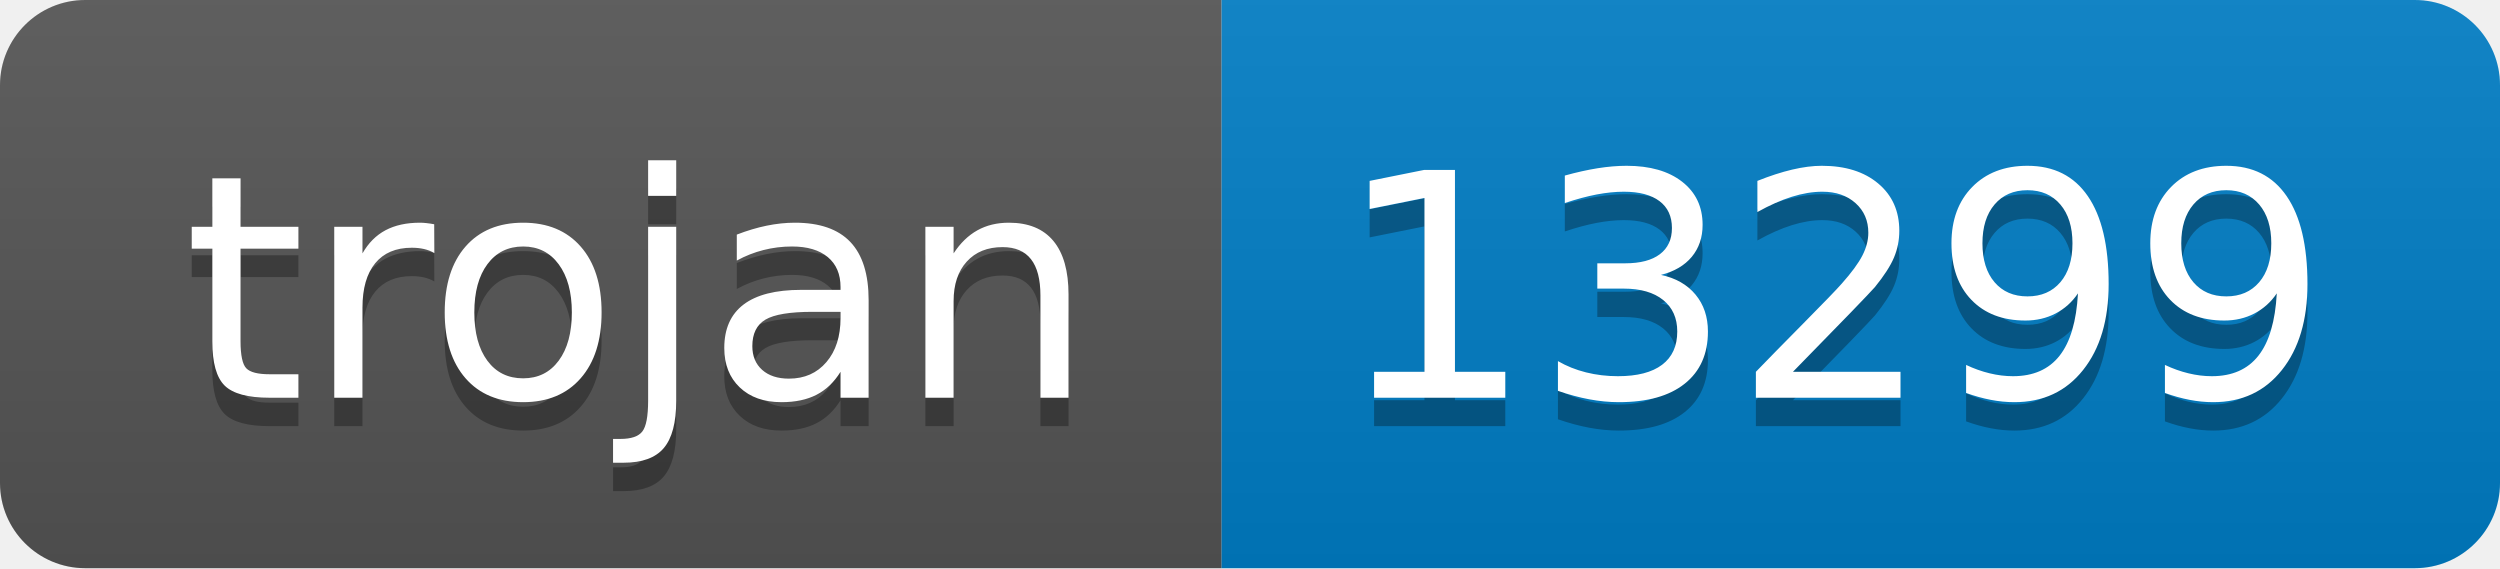
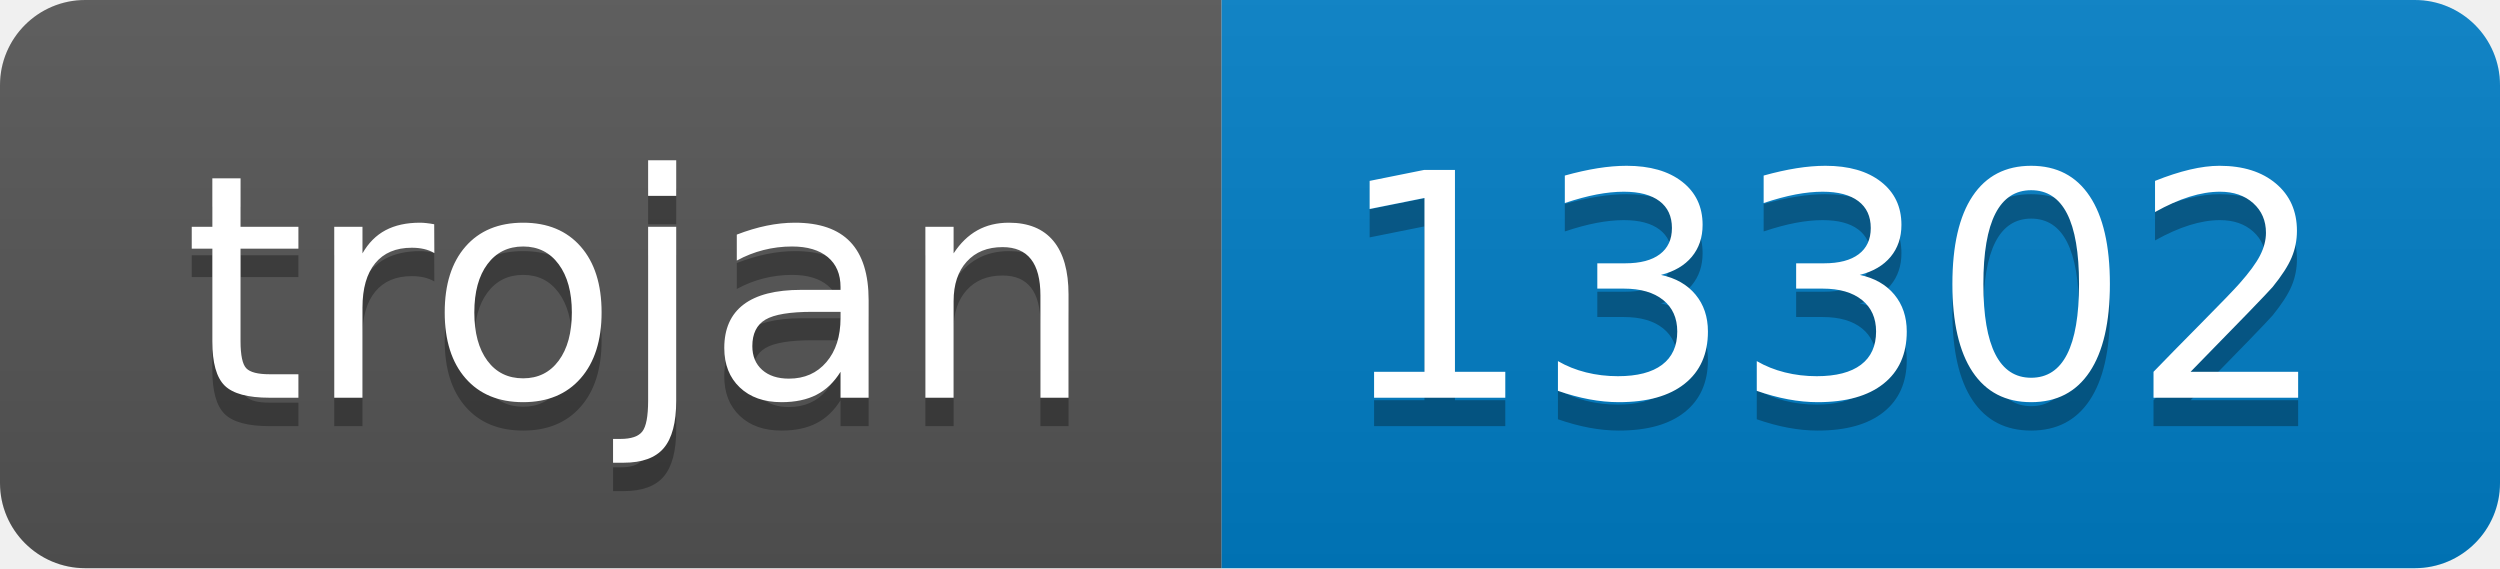
- <svg xmlns="http://www.w3.org/2000/svg" width="88" height="20" role="img" aria-label="trojan: 13299">
+ <svg xmlns="http://www.w3.org/2000/svg" width="88" height="20" role="img" aria-label="trojan: 13302">
  <linearGradient id="s" x2="0" y2="100%">
    <stop offset="0" stop-color="#bbb" stop-opacity=".1" />
    <stop offset="1" stop-opacity=".1" />
  </linearGradient>
  <clipPath id="r">
    <rect width="88" height="20" rx="3" fill="#fff" />
  </clipPath>
  <g clip-path="url(#r)">
    <rect width="43" height="20" fill="#555" />
    <rect x="43" width="45" height="20" fill="#007ec6" />
    <rect width="88" height="20" fill="url(#s)" />
  </g>
  <g fill="#fff" text-anchor="middle" font-family="Verdana,Geneva,DejaVu Sans,sans-serif" text-rendering="geometricPrecision" font-size="110">
    <text aria-hidden="true" x="225" y="150" fill="#010101" fill-opacity=".3" transform="scale(.1)" textLength="330">trojan</text>
    <text x="225" y="140" transform="scale(.1)" fill="#fff" textLength="330">trojan</text>
-     <text aria-hidden="true" x="645" y="150" fill="#010101" fill-opacity=".3" transform="scale(.1)" textLength="350">13299</text>
-     <text x="645" y="140" transform="scale(.1)" fill="#fff" textLength="350">13299</text>
+     <text aria-hidden="true" x="645" y="150" fill="#010101" fill-opacity=".3" transform="scale(.1)" textLength="350">13302</text>
+     <text x="645" y="140" transform="scale(.1)" fill="#fff" textLength="350">13302</text>
  </g>
</svg>
